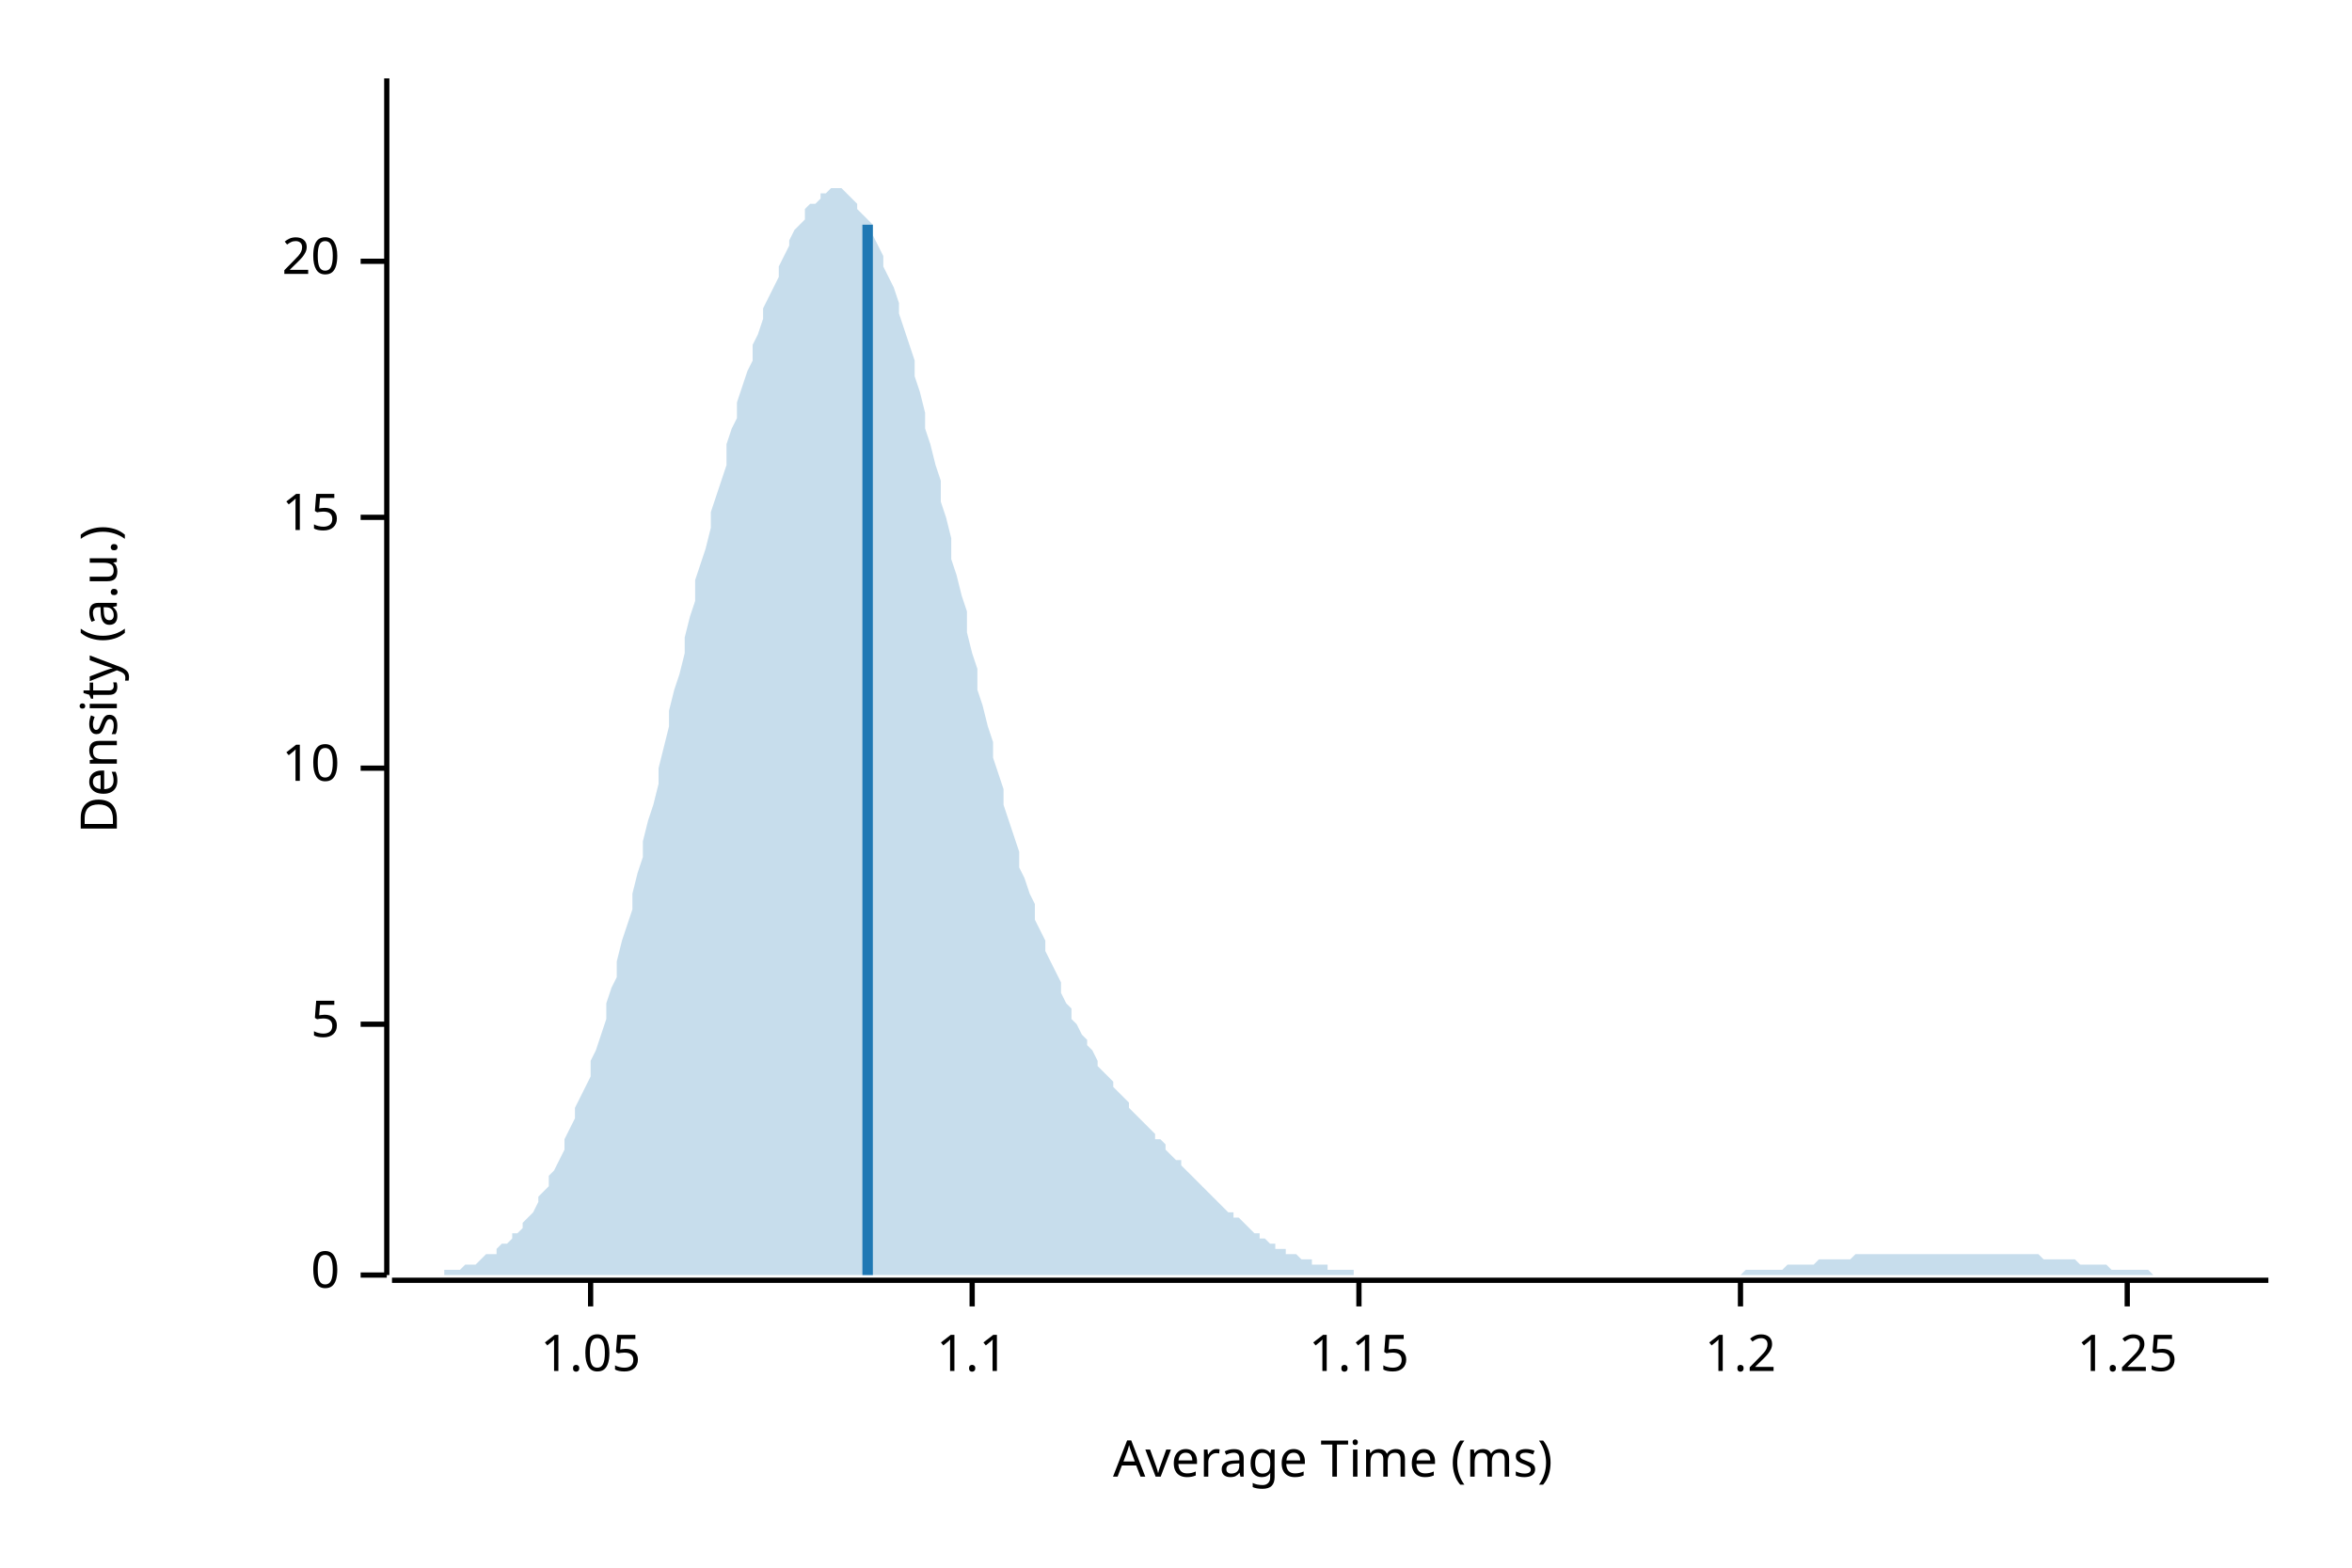
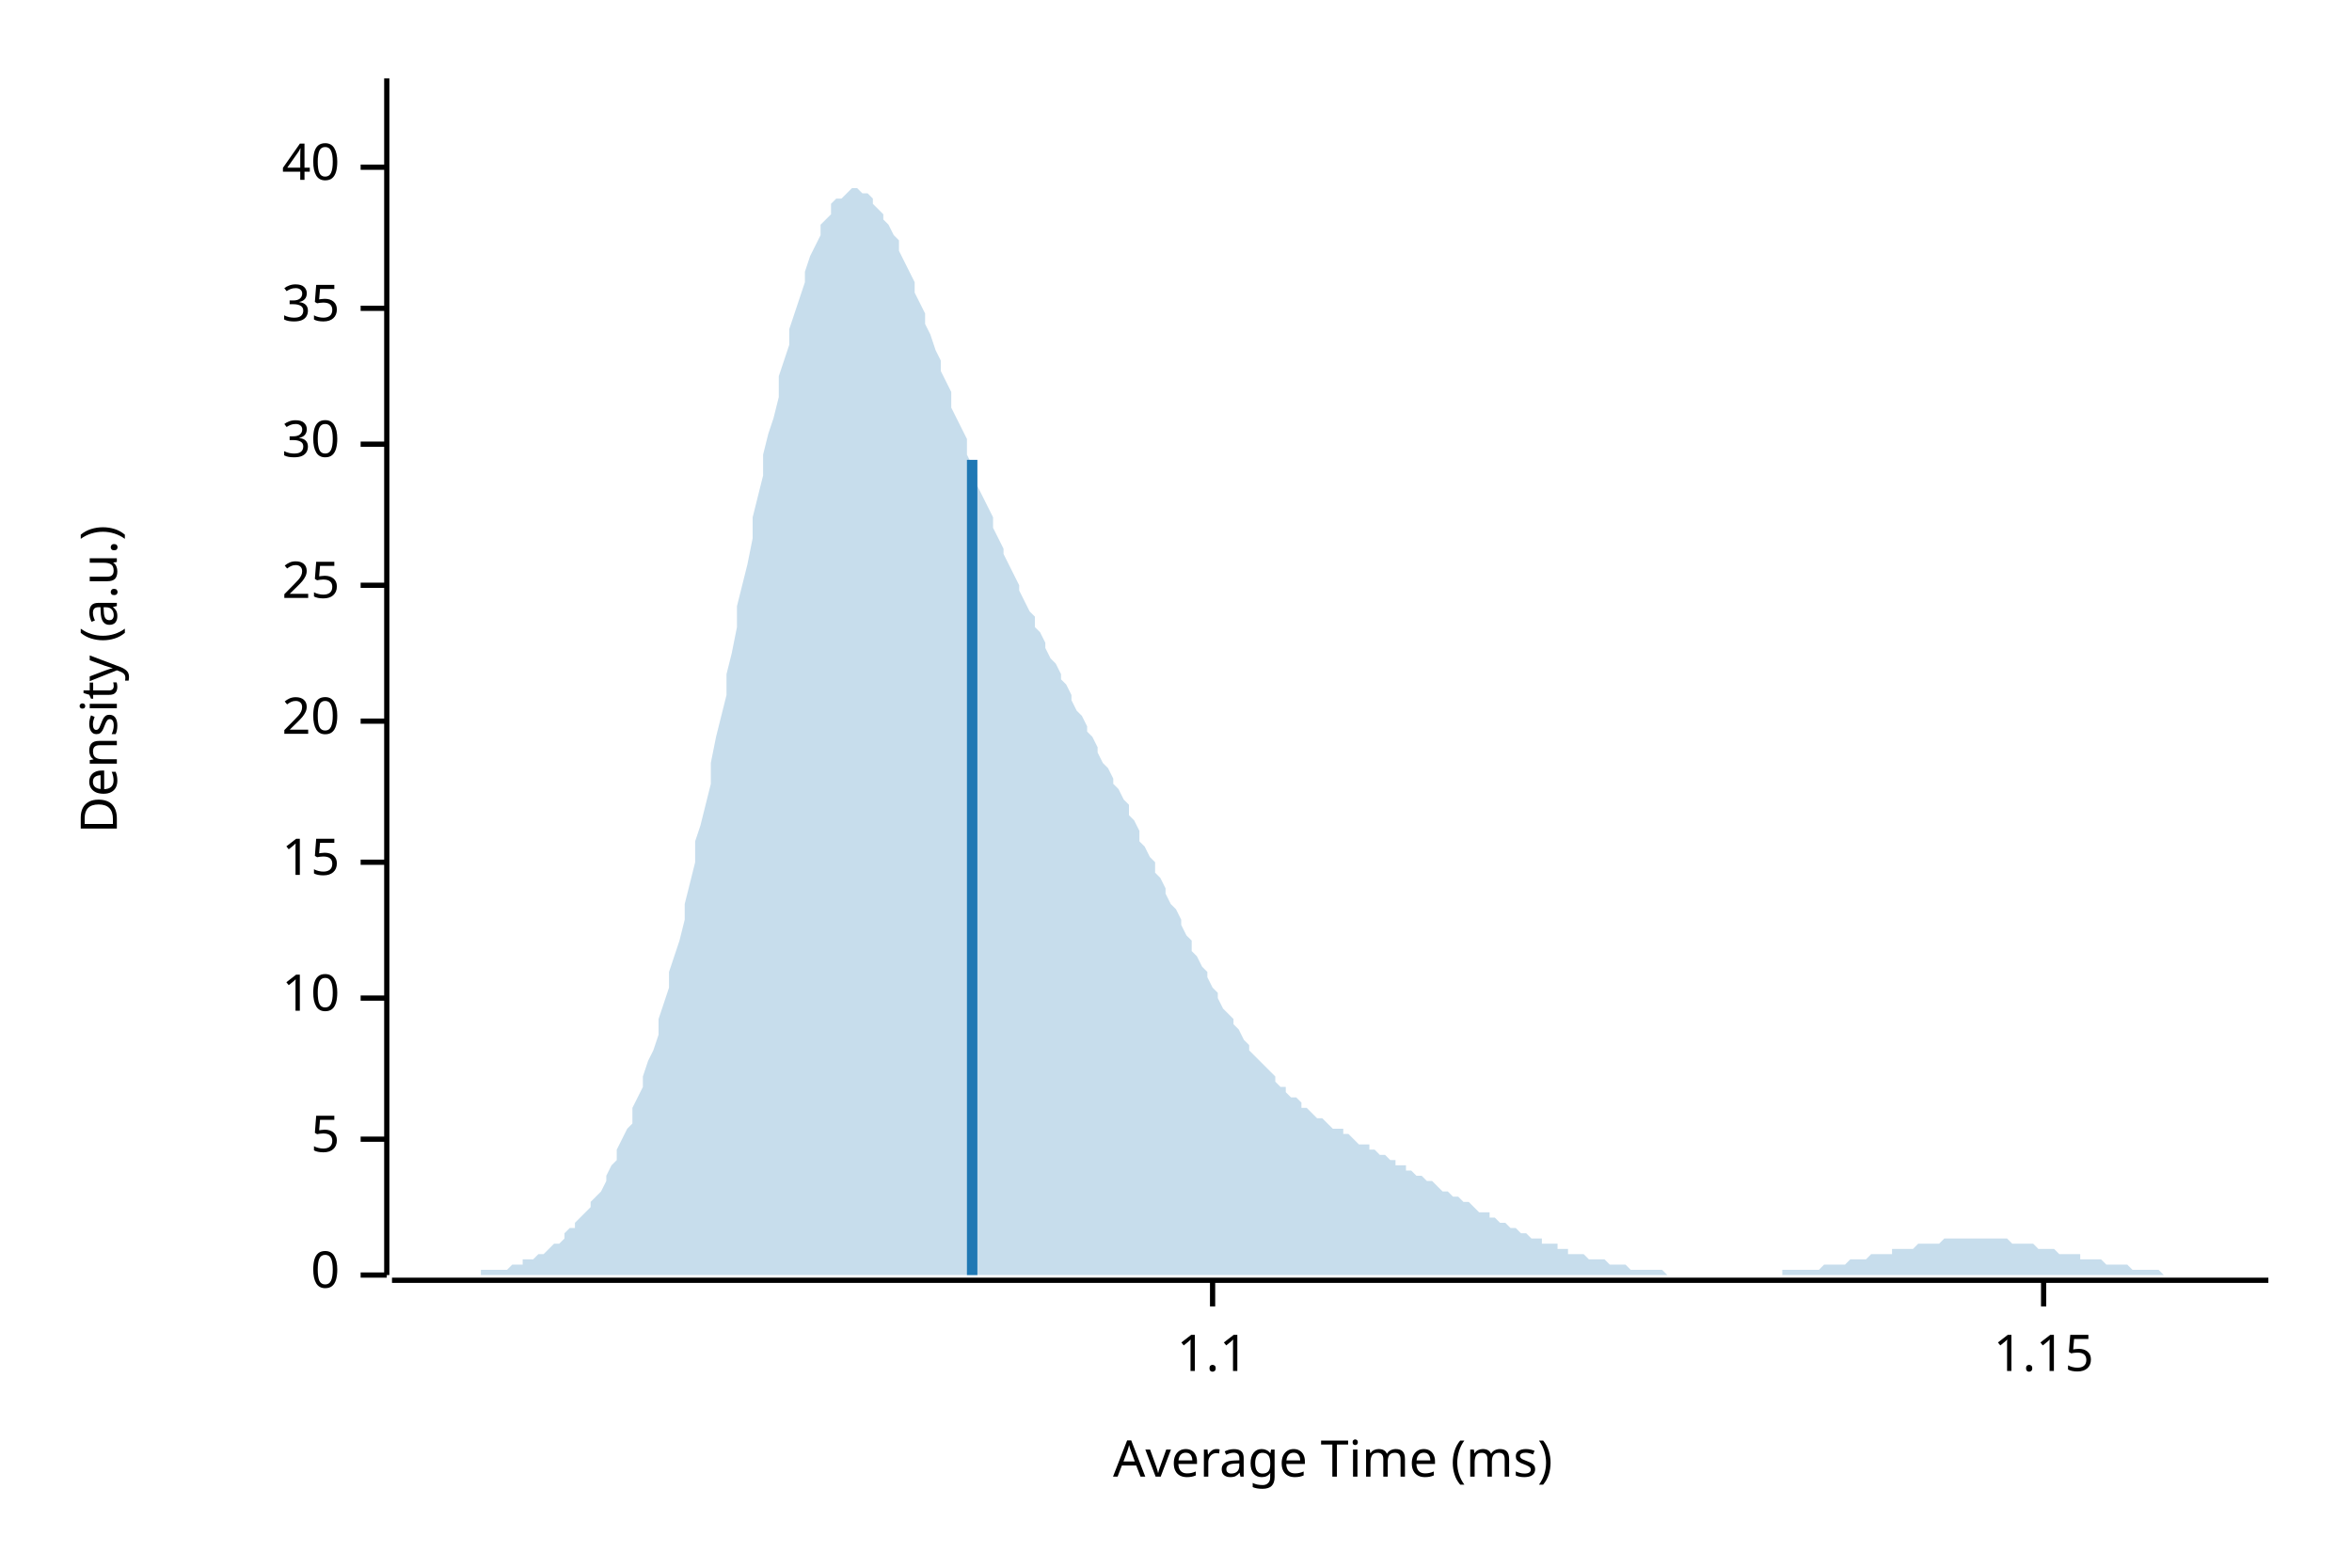
<svg xmlns="http://www.w3.org/2000/svg" width="450" height="300" viewBox="0 0 450 300">
  <text x="15" y="130" dy="0.76em" text-anchor="middle" font-family="sans-serif" font-size="9.677" opacity="1" fill="#000000" transform="rotate(270, 15, 130)">
Density (a.u.)
</text>
  <text x="255" y="285" dy="-0.5ex" text-anchor="middle" font-family="sans-serif" font-size="9.677" opacity="1" fill="#000000">
Average Time (ms)
</text>
  <polyline fill="none" opacity="1" stroke="#000000" stroke-width="1" points="74,15 74,244 " />
  <text x="65" y="244" dy="0.5ex" text-anchor="end" font-family="sans-serif" font-size="9.677" opacity="1" fill="#000000">
0
</text>
  <polyline fill="none" opacity="1" stroke="#000000" stroke-width="1" points="69,244 74,244 " />
-   <text x="65" y="196" dy="0.5ex" text-anchor="end" font-family="sans-serif" font-size="9.677" opacity="1" fill="#000000">
+   <text x="65" y="218" dy="0.5ex" text-anchor="end" font-family="sans-serif" font-size="9.677" opacity="1" fill="#000000">
5
</text>
-   <polyline fill="none" opacity="1" stroke="#000000" stroke-width="1" points="69,196 74,196 " />
-   <text x="65" y="147" dy="0.5ex" text-anchor="end" font-family="sans-serif" font-size="9.677" opacity="1" fill="#000000">
+   <polyline fill="none" opacity="1" stroke="#000000" stroke-width="1" points="69,218 74,218 " />
+   <text x="65" y="191" dy="0.5ex" text-anchor="end" font-family="sans-serif" font-size="9.677" opacity="1" fill="#000000">
10
</text>
-   <polyline fill="none" opacity="1" stroke="#000000" stroke-width="1" points="69,147 74,147 " />
-   <text x="65" y="99" dy="0.5ex" text-anchor="end" font-family="sans-serif" font-size="9.677" opacity="1" fill="#000000">
+   <polyline fill="none" opacity="1" stroke="#000000" stroke-width="1" points="69,191 74,191 " />
+   <text x="65" y="165" dy="0.5ex" text-anchor="end" font-family="sans-serif" font-size="9.677" opacity="1" fill="#000000">
15
</text>
-   <polyline fill="none" opacity="1" stroke="#000000" stroke-width="1" points="69,99 74,99 " />
-   <text x="65" y="50" dy="0.5ex" text-anchor="end" font-family="sans-serif" font-size="9.677" opacity="1" fill="#000000">
+   <polyline fill="none" opacity="1" stroke="#000000" stroke-width="1" points="69,165 74,165 " />
+   <text x="65" y="138" dy="0.5ex" text-anchor="end" font-family="sans-serif" font-size="9.677" opacity="1" fill="#000000">
20
</text>
-   <polyline fill="none" opacity="1" stroke="#000000" stroke-width="1" points="69,50 74,50 " />
+   <polyline fill="none" opacity="1" stroke="#000000" stroke-width="1" points="69,138 74,138 " />
+   <text x="65" y="112" dy="0.5ex" text-anchor="end" font-family="sans-serif" font-size="9.677" opacity="1" fill="#000000">
+ 25
+ </text>
+   <polyline fill="none" opacity="1" stroke="#000000" stroke-width="1" points="69,112 74,112 " />
+   <text x="65" y="85" dy="0.5ex" text-anchor="end" font-family="sans-serif" font-size="9.677" opacity="1" fill="#000000">
+ 30
+ </text>
+   <polyline fill="none" opacity="1" stroke="#000000" stroke-width="1" points="69,85 74,85 " />
+   <text x="65" y="59" dy="0.5ex" text-anchor="end" font-family="sans-serif" font-size="9.677" opacity="1" fill="#000000">
+ 35
+ </text>
+   <polyline fill="none" opacity="1" stroke="#000000" stroke-width="1" points="69,59 74,59 " />
+   <text x="65" y="32" dy="0.5ex" text-anchor="end" font-family="sans-serif" font-size="9.677" opacity="1" fill="#000000">
+ 40
+ </text>
+   <polyline fill="none" opacity="1" stroke="#000000" stroke-width="1" points="69,32 74,32 " />
  <polyline fill="none" opacity="1" stroke="#000000" stroke-width="1" points="75,245 434,245 " />
-   <text x="113" y="255" dy="0.76em" text-anchor="middle" font-family="sans-serif" font-size="9.677" opacity="1" fill="#000000">
- 1.05
- </text>
-   <polyline fill="none" opacity="1" stroke="#000000" stroke-width="1" points="113,245 113,250 " />
-   <text x="186" y="255" dy="0.76em" text-anchor="middle" font-family="sans-serif" font-size="9.677" opacity="1" fill="#000000">
+   <text x="232" y="255" dy="0.76em" text-anchor="middle" font-family="sans-serif" font-size="9.677" opacity="1" fill="#000000">
1.1
</text>
-   <polyline fill="none" opacity="1" stroke="#000000" stroke-width="1" points="186,245 186,250 " />
-   <text x="260" y="255" dy="0.76em" text-anchor="middle" font-family="sans-serif" font-size="9.677" opacity="1" fill="#000000">
+   <polyline fill="none" opacity="1" stroke="#000000" stroke-width="1" points="232,245 232,250 " />
+   <text x="391" y="255" dy="0.76em" text-anchor="middle" font-family="sans-serif" font-size="9.677" opacity="1" fill="#000000">
1.15
</text>
-   <polyline fill="none" opacity="1" stroke="#000000" stroke-width="1" points="260,245 260,250 " />
-   <text x="333" y="255" dy="0.76em" text-anchor="middle" font-family="sans-serif" font-size="9.677" opacity="1" fill="#000000">
- 1.2
- </text>
-   <polyline fill="none" opacity="1" stroke="#000000" stroke-width="1" points="333,245 333,250 " />
-   <text x="407" y="255" dy="0.76em" text-anchor="middle" font-family="sans-serif" font-size="9.677" opacity="1" fill="#000000">
- 1.25
- </text>
-   <polyline fill="none" opacity="1" stroke="#000000" stroke-width="1" points="407,245 407,250 " />
-   <polygon opacity="0.25" fill="#1F78B4" points="75,244 75,244 76,244 77,244 77,244 78,244 79,244 80,244 80,244 81,244 82,244 82,244 83,244 84,244 85,244 85,243 86,243 87,243 87,243 88,243 89,242 90,242 90,242 91,242 92,241 92,241 93,240 94,240 95,240 95,239 96,238 97,238 98,237 98,236 99,236 100,235 100,234 101,233 102,232 103,230 103,229 104,228 105,227 105,225 106,224 107,222 108,220 108,218 109,216 110,214 110,212 111,210 112,208 113,206 113,203 114,201 115,198 116,195 116,192 117,189 118,187 118,184 119,180 120,177 121,174 121,171 122,167 123,164 123,161 124,157 125,154 126,150 126,147 127,143 128,139 128,136 129,132 130,129 131,125 131,122 132,118 133,115 133,111 134,108 135,105 136,101 136,98 137,95 138,92 139,89 139,85 140,82 141,80 141,77 142,74 143,71 144,69 144,66 145,64 146,61 146,59 147,57 148,55 149,53 149,51 150,49 151,47 151,46 152,44 153,43 154,42 154,40 155,39 156,39 157,38 157,37 158,37 159,36 159,36 160,36 161,36 162,37 162,37 163,38 164,39 164,40 165,41 166,42 167,43 167,45 168,47 169,49 169,51 170,53 171,55 172,58 172,60 173,63 174,66 175,69 175,72 176,75 177,79 177,82 178,85 179,89 180,92 180,96 181,99 182,103 182,107 183,110 184,114 185,117 185,121 186,125 187,128 187,132 188,135 189,139 190,142 190,145 191,148 192,151 192,154 193,157 194,160 195,163 195,166 196,168 197,171 198,173 198,176 199,178 200,180 200,182 201,184 202,186 203,188 203,190 204,192 205,193 205,195 206,196 207,198 208,199 208,200 209,201 210,203 210,204 211,205 212,206 213,207 213,208 214,209 215,210 216,211 216,212 217,213 218,214 218,214 219,215 220,216 221,217 221,218 222,218 223,219 223,220 224,221 225,222 226,222 226,223 227,224 228,225 228,225 229,226 230,227 231,228 231,228 232,229 233,230 233,230 234,231 235,232 236,232 236,233 237,233 238,234 239,235 239,235 240,236 241,236 241,237 242,237 243,238 244,238 244,239 245,239 246,239 246,240 247,240 248,240 249,241 249,241 250,241 251,241 251,242 252,242 253,242 254,242 254,243 255,243 256,243 257,243 257,243 258,243 259,243 259,244 260,244 261,244 262,244 262,244 263,244 264,244 264,244 265,244 266,244 267,244 267,244 268,244 269,244 269,244 270,244 271,244 272,244 272,244 273,244 274,244 275,244 275,244 276,244 277,244 277,244 278,244 279,244 280,244 280,244 281,244 282,244 282,244 283,244 284,244 285,244 285,244 286,244 287,244 287,244 288,244 289,244 290,244 290,244 291,244 292,244 292,244 293,244 294,244 295,244 295,244 296,244 297,244 298,244 298,244 299,244 300,244 300,244 301,244 302,244 303,244 303,244 304,244 305,244 305,244 306,244 307,244 308,244 308,244 309,244 310,244 310,244 311,244 312,244 313,244 313,244 314,244 315,244 316,244 316,244 317,244 318,244 318,244 319,244 320,244 321,244 321,244 322,244 323,244 323,244 324,244 325,244 326,244 326,244 327,244 328,244 328,244 329,244 330,244 331,244 331,244 332,244 333,244 333,244 334,243 335,243 336,243 336,243 337,243 338,243 339,243 339,243 340,243 341,243 341,243 342,242 343,242 344,242 344,242 345,242 346,242 346,242 347,242 348,241 349,241 349,241 350,241 351,241 351,241 352,241 353,241 354,241 354,241 355,240 356,240 357,240 357,240 358,240 359,240 359,240 360,240 361,240 362,240 362,240 363,240 364,240 364,240 365,240 366,240 367,240 367,240 368,240 369,240 369,240 370,240 371,240 372,240 372,240 373,240 374,240 375,240 375,240 376,240 377,240 377,240 378,240 379,240 380,240 380,240 381,240 382,240 382,240 383,240 384,240 385,240 385,240 386,240 387,240 387,240 388,240 389,240 390,240 390,240 391,241 392,241 392,241 393,241 394,241 395,241 395,241 396,241 397,241 398,242 398,242 399,242 400,242 400,242 401,242 402,242 403,242 403,242 404,243 405,243 405,243 406,243 407,243 408,243 408,243 409,243 410,243 410,243 411,243 412,244 413,244 413,244 414,244 415,244 416,244 416,244 417,244 418,244 418,244 419,244 420,244 421,244 421,244 422,244 423,244 423,244 424,244 425,244 426,244 426,244 427,244 428,244 428,244 429,244 430,244 431,244 431,244 432,244 433,244 434,244 434,244 75,244 " />
-   <polyline fill="none" opacity="1" stroke="#1F78B4" stroke-width="2" points="166,244 166,43 " />
+   <polyline fill="none" opacity="1" stroke="#000000" stroke-width="1" points="391,245 391,250 " />
+   <polygon opacity="0.25" fill="#1F78B4" points="75,244 75,244 76,244 77,244 77,244 78,244 79,244 80,244 80,244 81,244 82,244 82,244 83,244 84,244 85,244 85,244 86,244 87,244 87,244 88,244 89,244 90,244 90,244 91,244 92,244 92,243 93,243 94,243 95,243 95,243 96,243 97,243 98,242 98,242 99,242 100,242 100,241 101,241 102,241 103,240 103,240 104,240 105,239 105,239 106,238 107,238 108,237 108,236 109,235 110,235 110,234 111,233 112,232 113,231 113,230 114,229 115,228 116,226 116,225 117,223 118,222 118,220 119,218 120,216 121,215 121,212 122,210 123,208 123,206 124,203 125,201 126,198 126,195 127,192 128,189 128,186 129,183 130,180 131,176 131,173 132,169 133,165 133,161 134,158 135,154 136,150 136,146 137,141 138,137 139,133 139,129 140,125 141,120 141,116 142,112 143,108 144,103 144,99 145,95 146,91 146,87 147,83 148,80 149,76 149,72 150,69 151,66 151,63 152,60 153,57 154,54 154,52 155,49 156,47 157,45 157,43 158,42 159,41 159,39 160,38 161,38 162,37 162,37 163,36 164,36 164,36 165,37 166,37 167,38 167,39 168,40 169,41 169,42 170,43 171,45 172,46 172,48 173,50 174,52 175,54 175,56 176,58 177,60 177,62 178,64 179,67 180,69 180,71 181,73 182,75 182,78 183,80 184,82 185,84 185,87 186,89 187,91 187,93 188,95 189,97 190,99 190,101 191,103 192,105 192,106 193,108 194,110 195,112 195,113 196,115 197,117 198,118 198,120 199,121 200,123 200,124 201,126 202,127 203,129 203,130 204,131 205,133 205,134 206,136 207,137 208,139 208,140 209,141 210,143 210,144 211,146 212,147 213,149 213,150 214,151 215,153 216,154 216,156 217,157 218,159 218,161 219,162 220,164 221,165 221,167 222,168 223,170 223,171 224,173 225,174 226,176 226,177 227,179 228,180 228,182 229,183 230,185 231,186 231,187 232,189 233,190 233,191 234,193 235,194 236,195 236,196 237,197 238,199 239,200 239,201 240,202 241,203 241,203 242,204 243,205 244,206 244,207 245,208 246,208 246,209 247,210 248,210 249,211 249,212 250,212 251,213 251,213 252,214 253,214 254,215 254,215 255,216 256,216 257,216 257,217 258,217 259,218 259,218 260,219 261,219 262,219 262,220 263,220 264,221 264,221 265,221 266,222 267,222 267,223 268,223 269,223 269,224 270,224 271,225 272,225 272,225 273,226 274,226 275,227 275,227 276,228 277,228 277,228 278,229 279,229 280,230 280,230 281,230 282,231 282,231 283,232 284,232 285,232 285,233 286,233 287,234 287,234 288,234 289,235 290,235 290,235 291,236 292,236 292,236 293,237 294,237 295,237 295,238 296,238 297,238 298,238 298,239 299,239 300,239 300,240 301,240 302,240 303,240 303,240 304,241 305,241 305,241 306,241 307,241 308,242 308,242 309,242 310,242 310,242 311,242 312,243 313,243 313,243 314,243 315,243 316,243 316,243 317,243 318,243 318,243 319,244 320,244 321,244 321,244 322,244 323,244 323,244 324,244 325,244 326,244 326,244 327,244 328,244 328,244 329,244 330,244 331,244 331,244 332,244 333,244 333,244 334,244 335,244 336,244 336,244 337,244 338,244 339,244 339,244 340,244 341,244 341,243 342,243 343,243 344,243 344,243 345,243 346,243 346,243 347,243 348,243 349,242 349,242 350,242 351,242 351,242 352,242 353,242 354,241 354,241 355,241 356,241 357,241 357,241 358,240 359,240 359,240 360,240 361,240 362,240 362,239 363,239 364,239 364,239 365,239 366,239 367,238 367,238 368,238 369,238 369,238 370,238 371,238 372,237 372,237 373,237 374,237 375,237 375,237 376,237 377,237 377,237 378,237 379,237 380,237 380,237 381,237 382,237 382,237 383,237 384,237 385,238 385,238 386,238 387,238 387,238 388,238 389,238 390,239 390,239 391,239 392,239 392,239 393,239 394,240 395,240 395,240 396,240 397,240 398,240 398,241 399,241 400,241 400,241 401,241 402,241 403,242 403,242 404,242 405,242 405,242 406,242 407,242 408,243 408,243 409,243 410,243 410,243 411,243 412,243 413,243 413,243 414,244 415,244 416,244 416,244 417,244 418,244 418,244 419,244 420,244 421,244 421,244 422,244 423,244 423,244 424,244 425,244 426,244 426,244 427,244 428,244 428,244 429,244 430,244 431,244 431,244 432,244 433,244 434,244 434,244 75,244 " />
+   <polyline fill="none" opacity="1" stroke="#1F78B4" stroke-width="2" points="186,244 186,88 " />
</svg>
